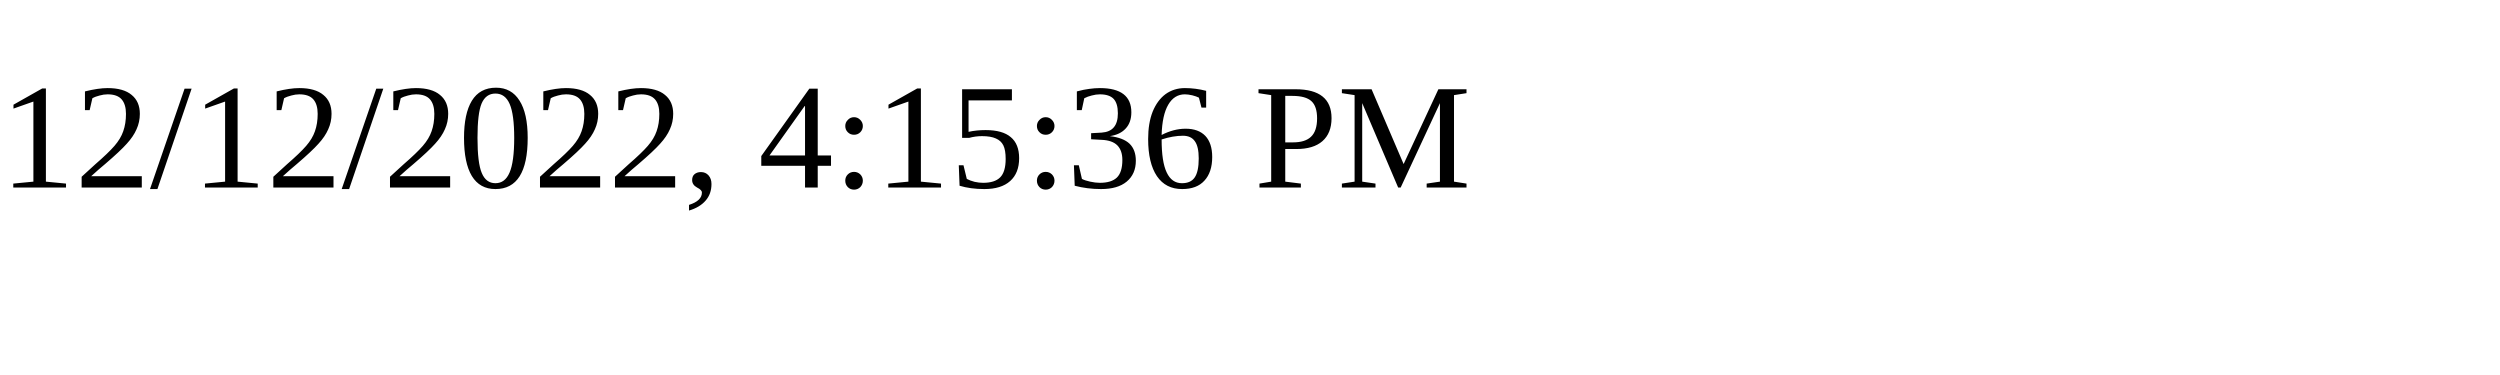
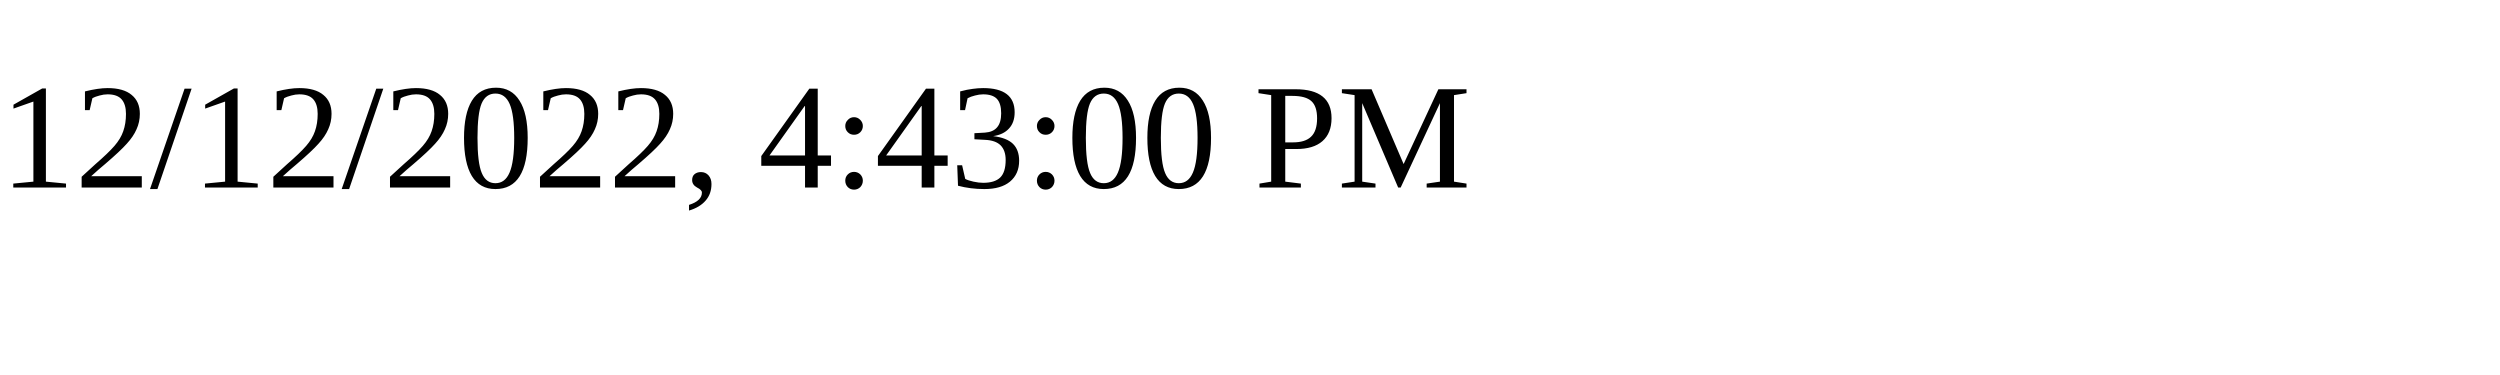
<svg xmlns="http://www.w3.org/2000/svg" height="30" width="200">
-   <text x="0" y="15">12/12/2022, 4:15:36 PM</text>
+   <text x="0" y="15">12/12/2022, 4:43:00 PM</text>
</svg>
